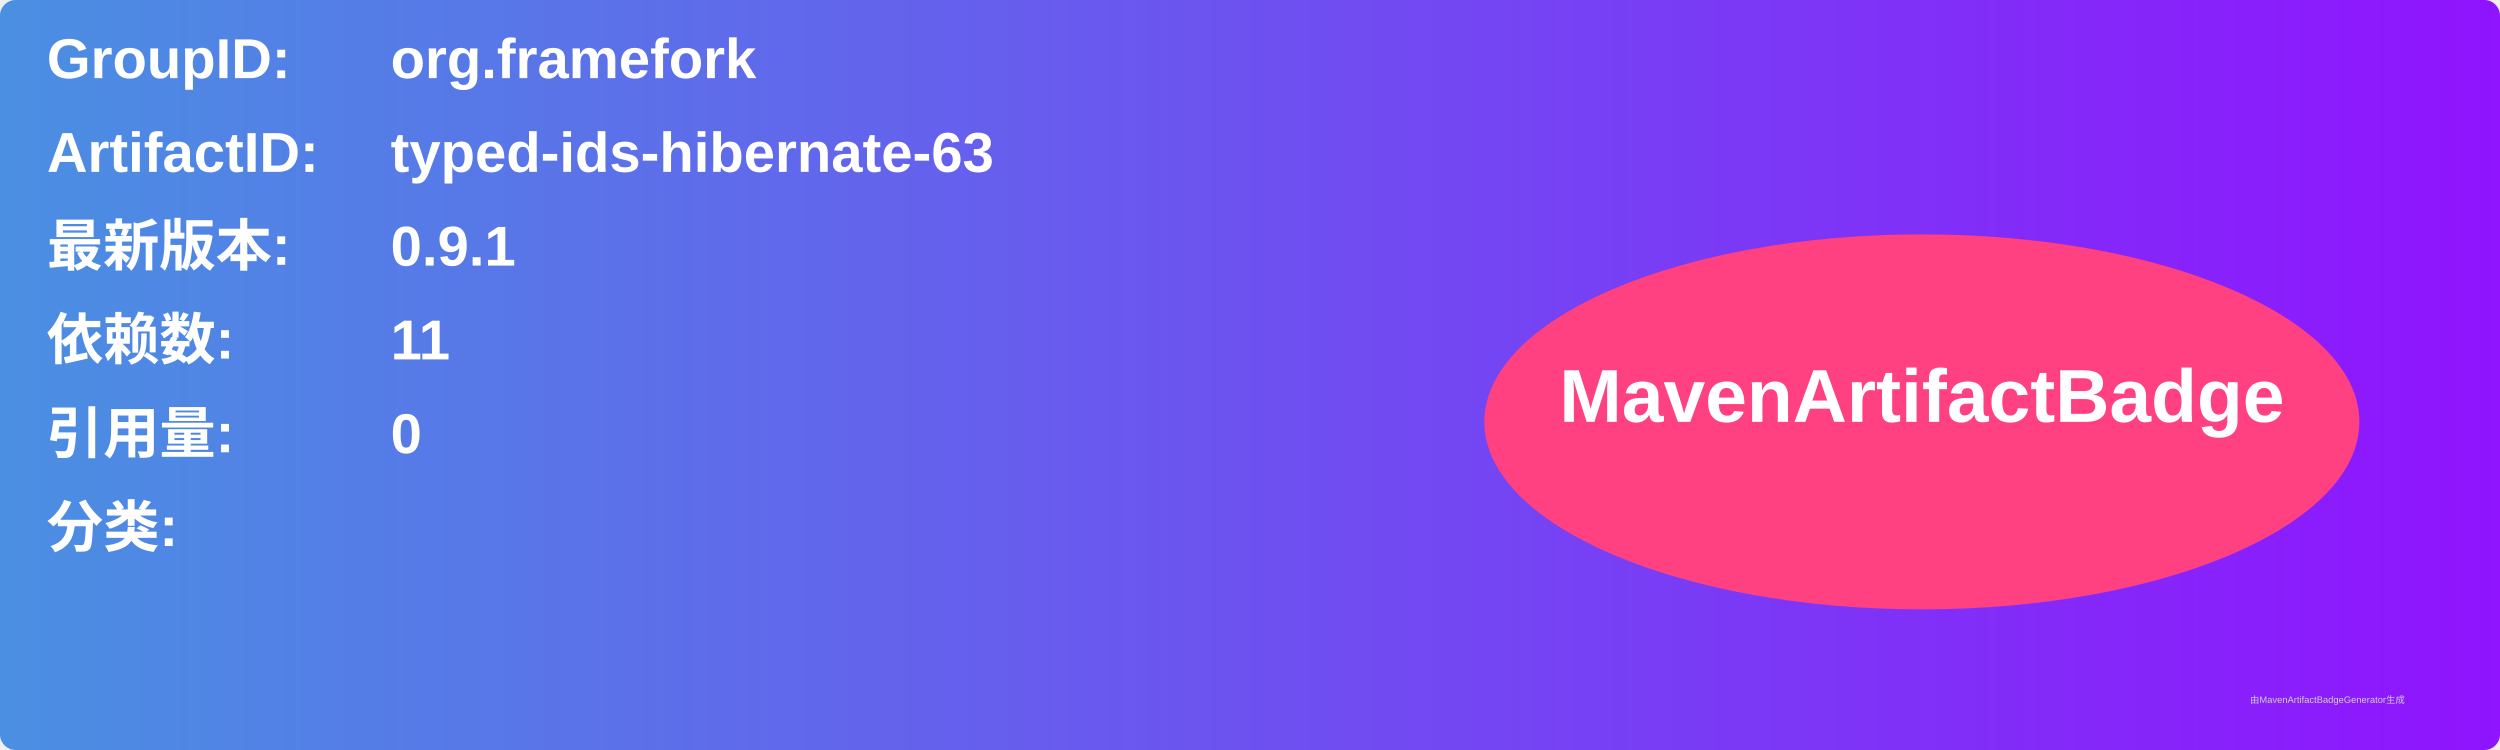
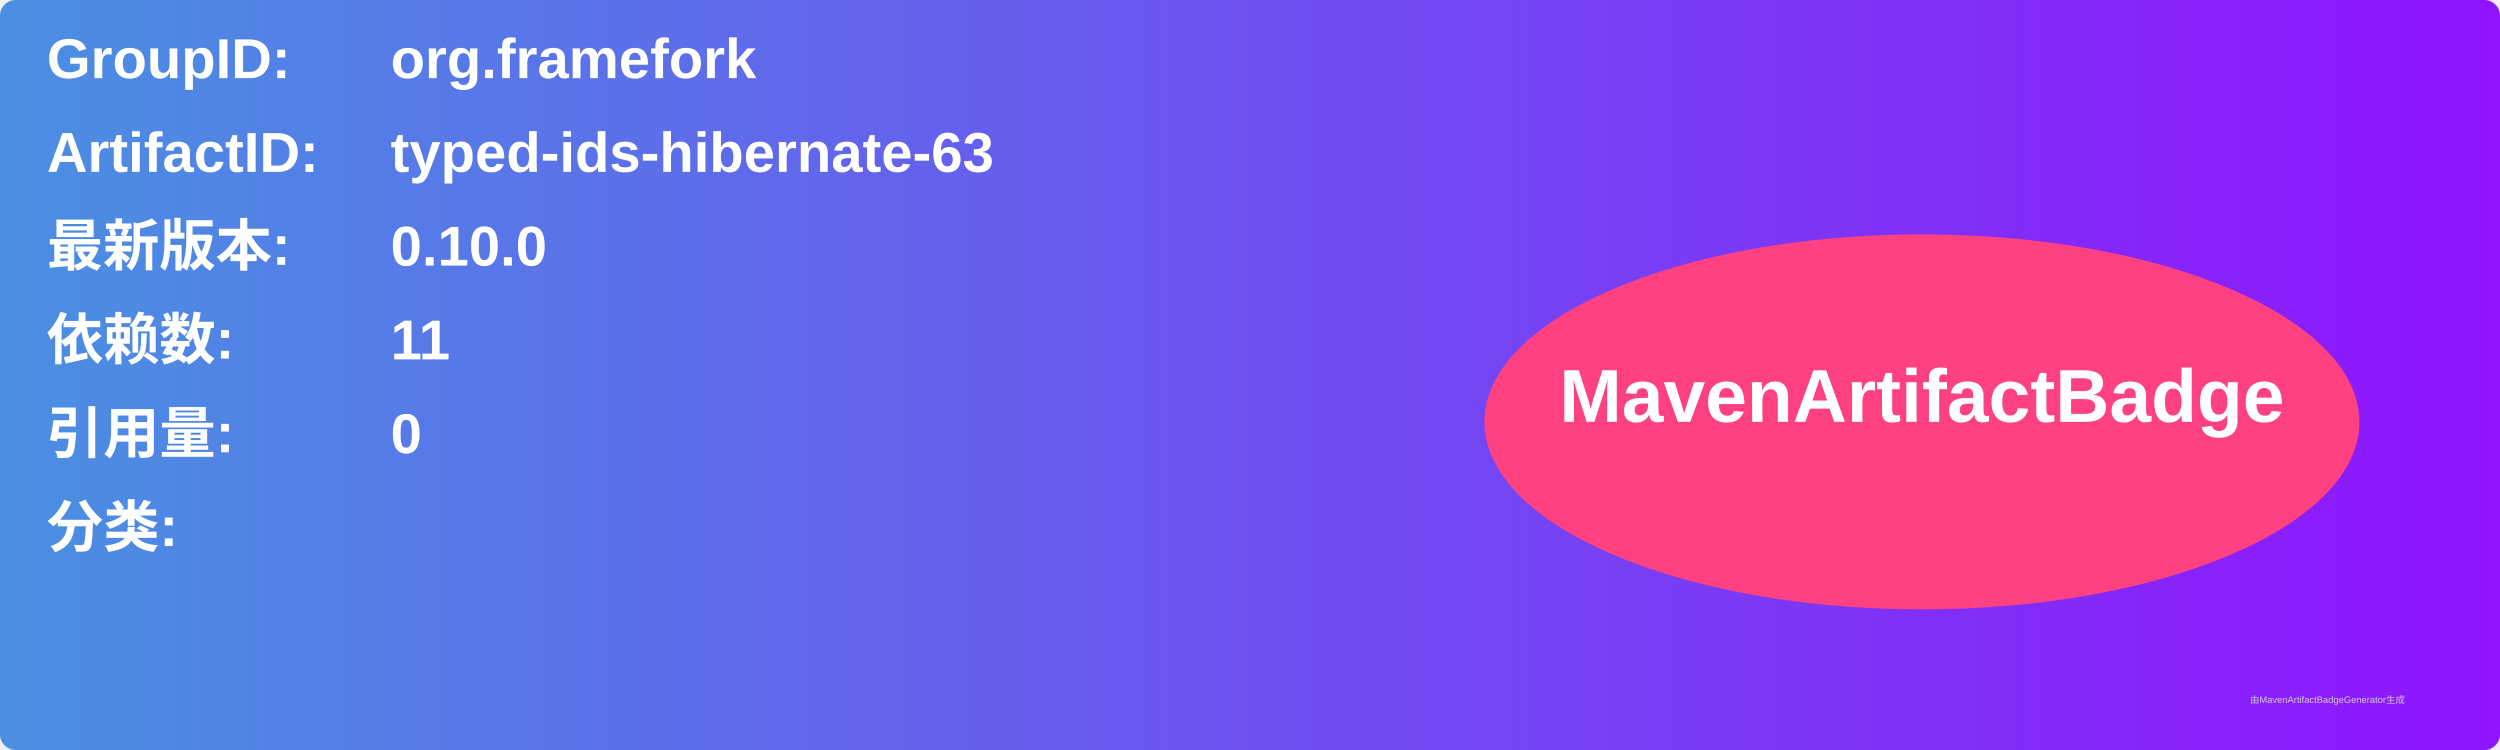
<svg xmlns="http://www.w3.org/2000/svg" width="800" height="240" viewBox="0 0 800 240">
  <linearGradient id="grad" x1="0%" y1="0%" x2="100%" y2="0%">
    <stop offset="0%" stop-color="#4a90e2" />
    <stop offset="100%" stop-color="#9013fe" />
  </linearGradient>
  <rect width="100%" height="100%" rx="5" ry="5" fill="url(#grad)" />
  <g transform="translate(15, 15)">
    <text x="0" y="10" font-family="Arial" font-size="18" fill="white" font-weight="bold" width="260">GroupID:</text>
    <text x="110" y="10" font-family="Arial" font-size="18" fill="white" font-weight="bold" width="460">org.framefork</text>
    <text x="0" y="40" font-family="Arial" font-size="18" fill="white" font-weight="bold" width="260">ArtifactID:</text>
    <text x="110" y="40" font-family="Arial" font-size="18" fill="white" font-weight="bold" width="460">typed-ids-hibernate-63</text>
    <text x="0" y="70" font-family="Arial" font-size="18" fill="white" font-weight="bold">最新版本:</text>
    <text x="110" y="70" font-family="Arial" font-size="18" fill="white" font-weight="bold">
-       <tspan font-weight="bold">0.9.1</tspan>
+       <tspan font-weight="bold">0.10.0</tspan>
    </text>
    <text x="0" y="100" font-family="Arial" font-size="18" fill="white" font-weight="bold">依赖数: </text>
    <text x="110" y="100" font-family="Arial" font-size="18" fill="white">
      <tspan font-weight="bold">11</tspan>
    </text>
    <text x="0" y="130" font-family="Arial" font-size="18" fill="white" font-weight="bold">引用量: </text>
    <text x="110" y="130" font-family="Arial" font-size="18" fill="white">
      <tspan font-weight="bold">0</tspan>
    </text>
    <text x="0" y="160" font-family="Arial" font-size="18" fill="white" font-weight="bold">分类:</text>
    <text x="10" y="190" font-family="Arial" font-size="10" fill="white">
      <tspan font-weight="bold" />
    </text>
    <ellipse cx="600" cy="120" rx="140" ry="60" fill="#ff4081" />
    <text x="600" y="120" text-anchor="middle" font-family="Arial" font-size="24" fill="white" font-weight="bold">MavenArtifactBadge</text>
  </g>
  <text x="720" y="225" font-family="Arial" font-size="3" fill="#d0d0d0">由MavenArtifactBadgeGenerator生成</text>
</svg>
